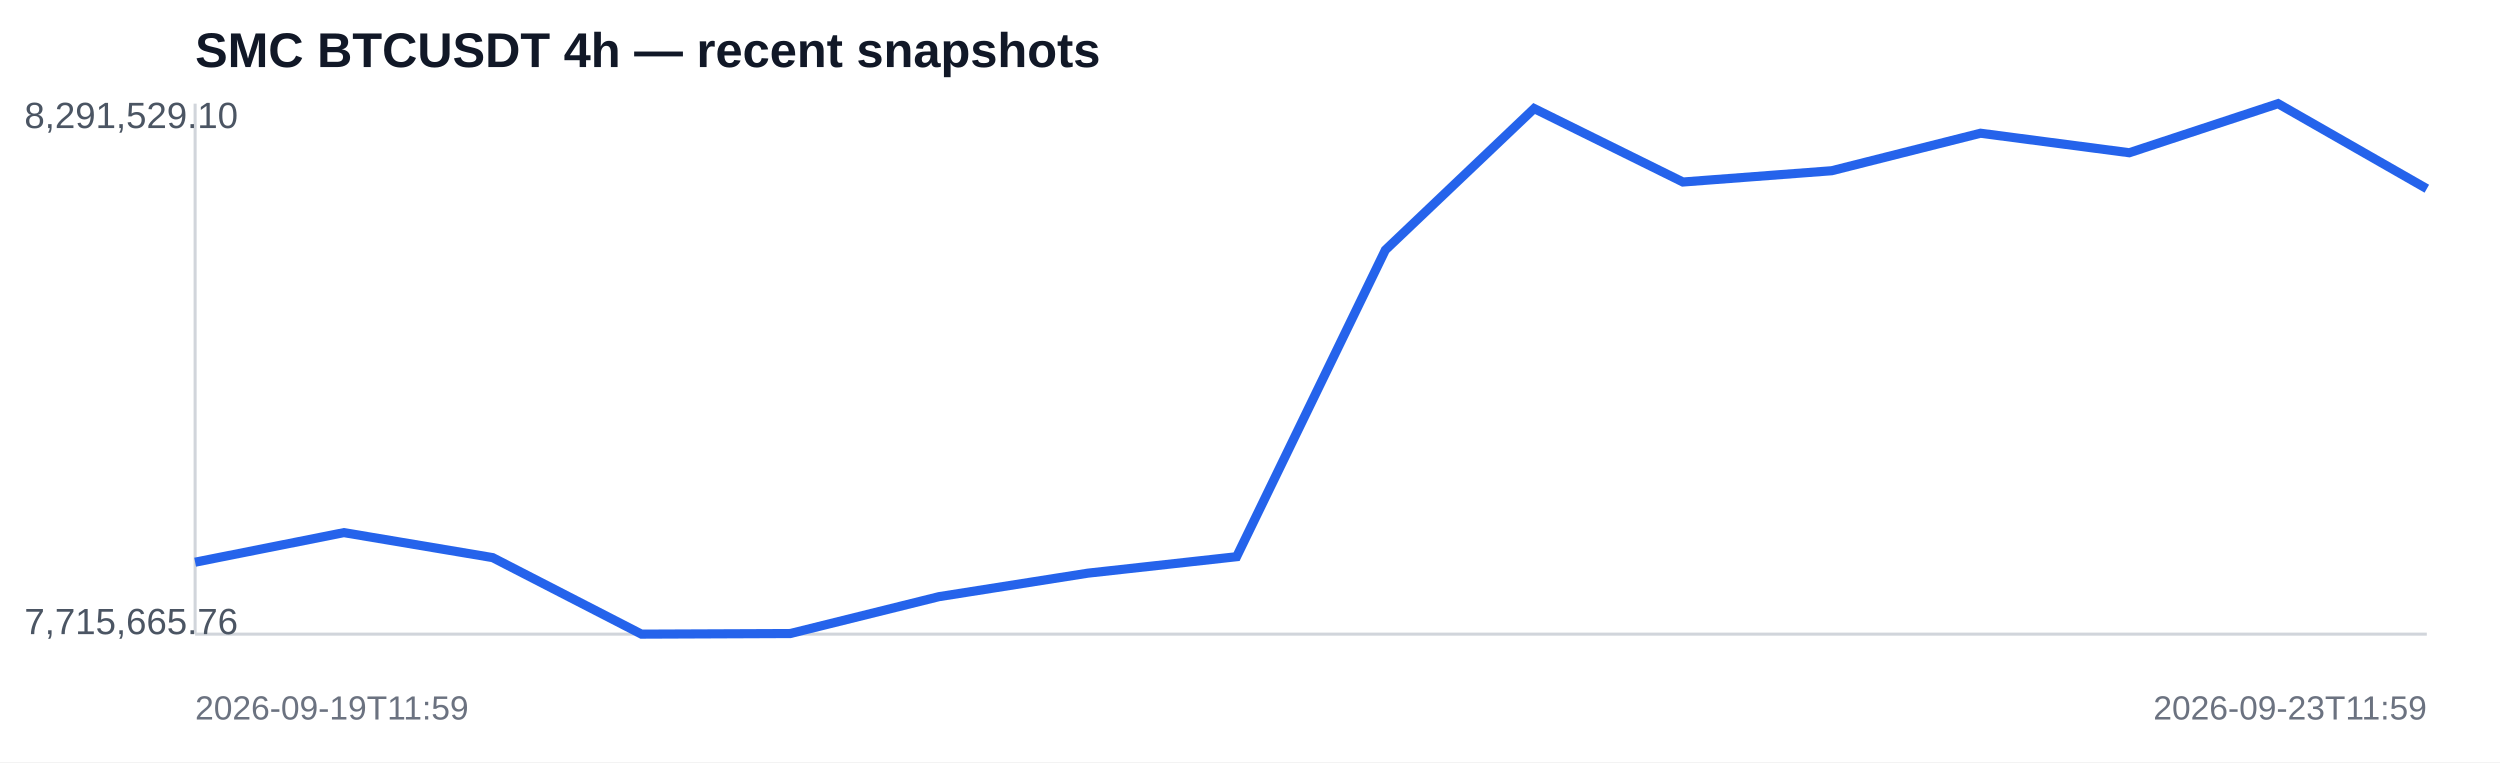
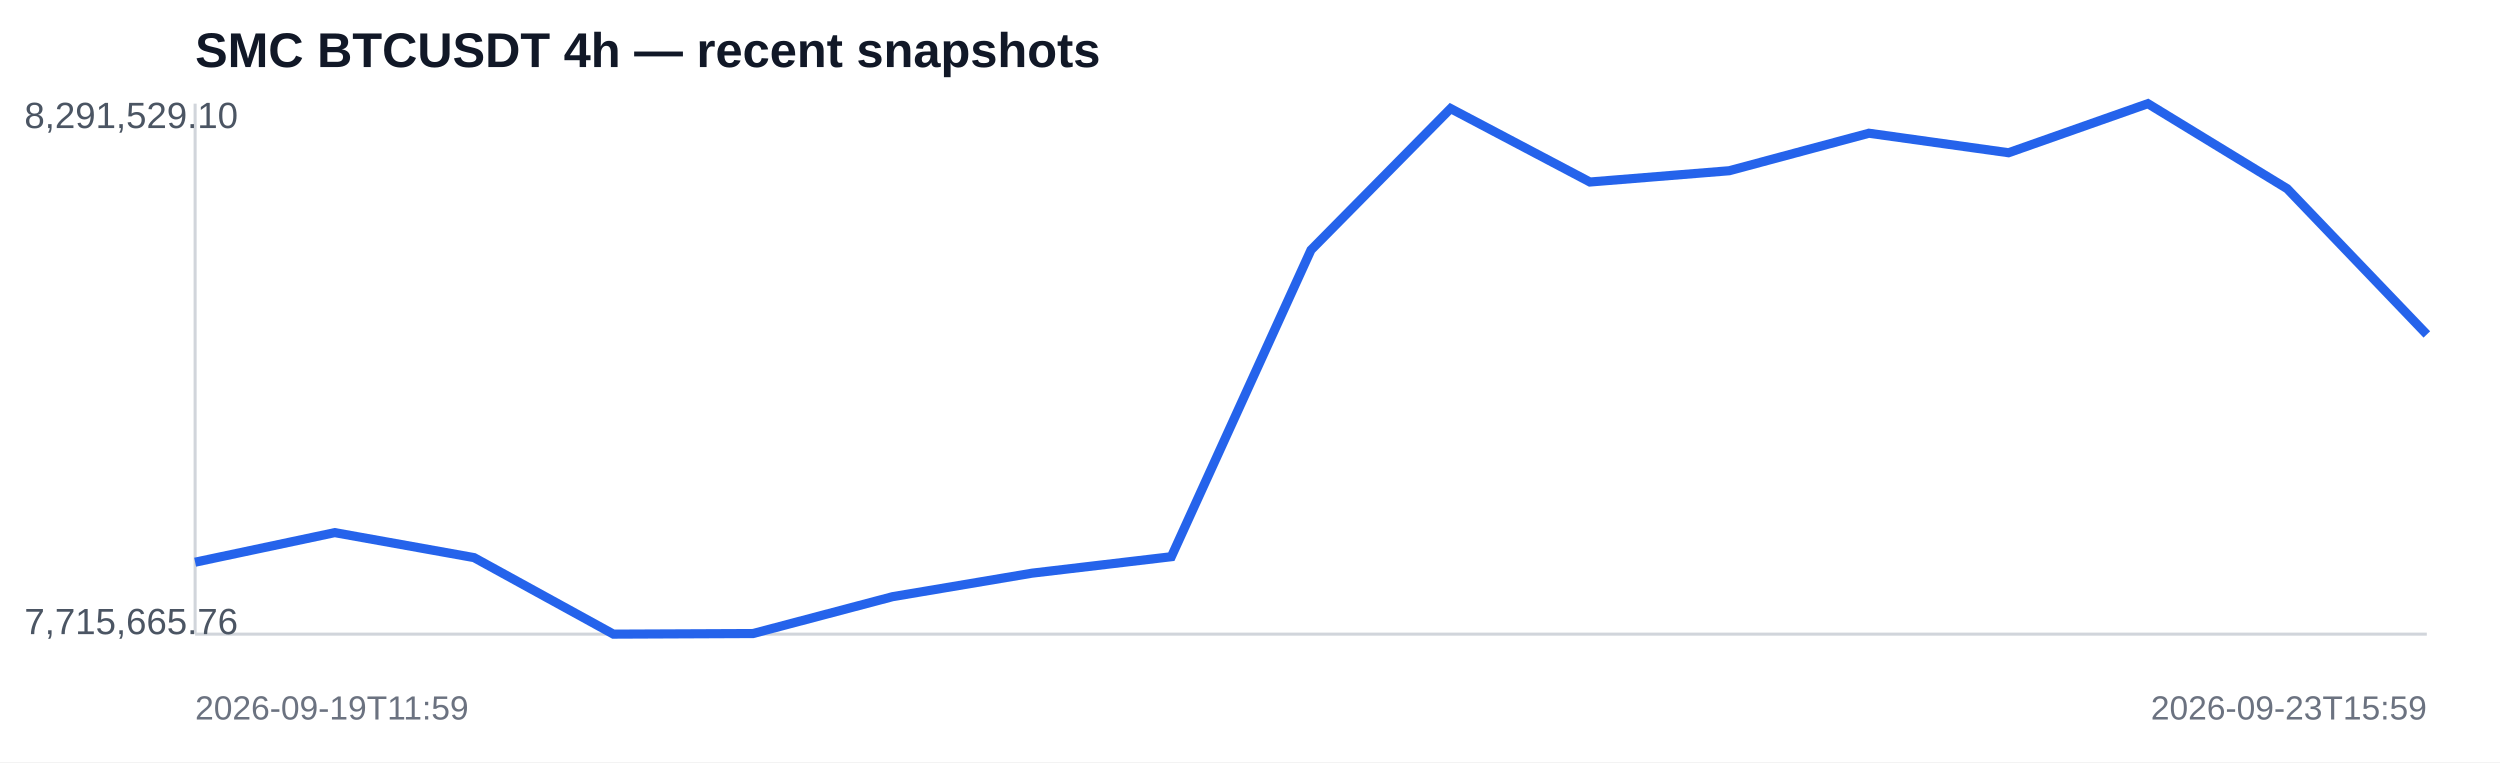
<svg xmlns="http://www.w3.org/2000/svg" width="820" height="250" viewBox="0 0 820 250">
  <rect width="100%" height="100%" fill="#ffffff" />
  <text x="64" y="22" font-family="Arial,sans-serif" font-size="16" font-weight="700" fill="#111827">SMC BTCUSDT 4h — recent snapshots</text>
  <line x1="64" y1="208" x2="796" y2="208" stroke="#d1d5db" />
  <line x1="64" y1="34" x2="64" y2="208" stroke="#d1d5db" />
-   <polyline fill="none" stroke="#2563eb" stroke-width="3" points="64.0,184.4 112.8,174.7 161.6,182.9 210.4,208.0 259.2,207.8 308.0,195.7 356.8,188.0 405.6,182.6 454.4,82.0 503.2,35.6 552.0,59.7 600.8,56.0 649.6,43.7 698.4,50.1 747.2,34.0 796.0,61.9" />
+   <polyline fill="none" stroke="#2563eb" stroke-width="3" points="64.0,184.4 109.8,174.7 155.5,182.9 201.2,208.0 247.0,207.8 292.8,195.7 338.5,188.0 384.2,182.6 430.0,82.0 475.8,35.6 521.5,59.7 567.2,56.0 613.0,43.7 658.8,50.1 704.5,34.0 750.2,61.9 796.0,109.7" />
  <text x="8" y="42" font-family="Arial,sans-serif" font-size="12" fill="#4b5563">8,291,529.10</text>
  <text x="8" y="208" font-family="Arial,sans-serif" font-size="12" fill="#4b5563">7,715,665.76</text>
  <text x="64" y="236" font-family="Arial,sans-serif" font-size="11" fill="#6b7280">2026-09-19T11:59</text>
-   <text x="796" y="236" text-anchor="end" font-family="Arial,sans-serif" font-size="11" fill="#6b7280">2026-09-23T11:59</text>
+   <text x="796" y="236" text-anchor="end" font-family="Arial,sans-serif" font-size="11" fill="#6b7280">2026-09-23T15:59</text>
</svg>
